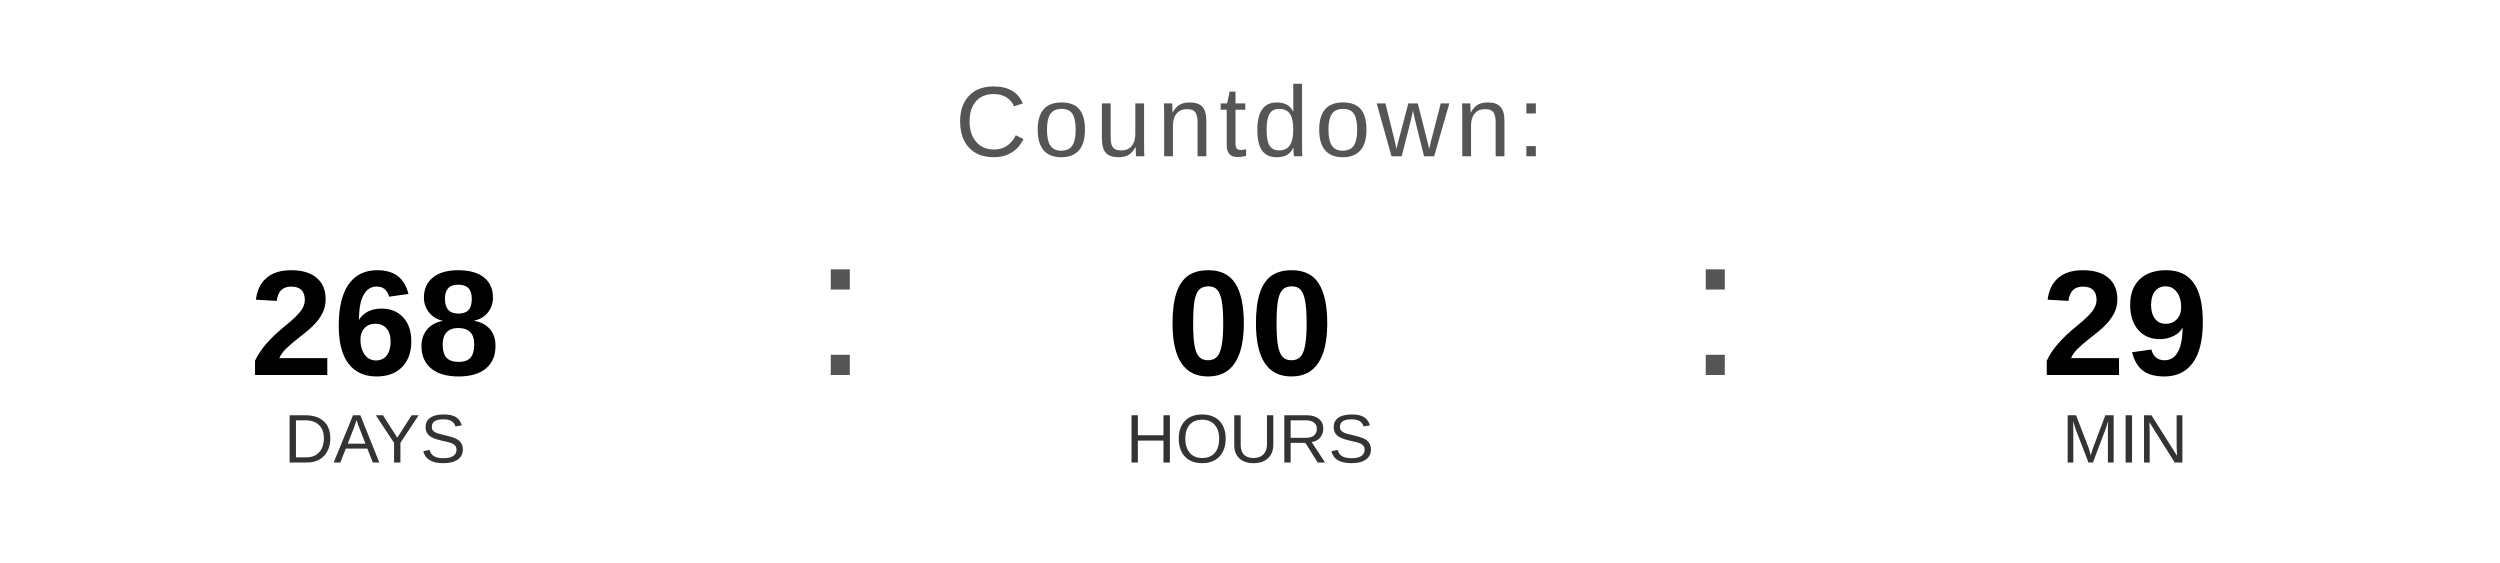
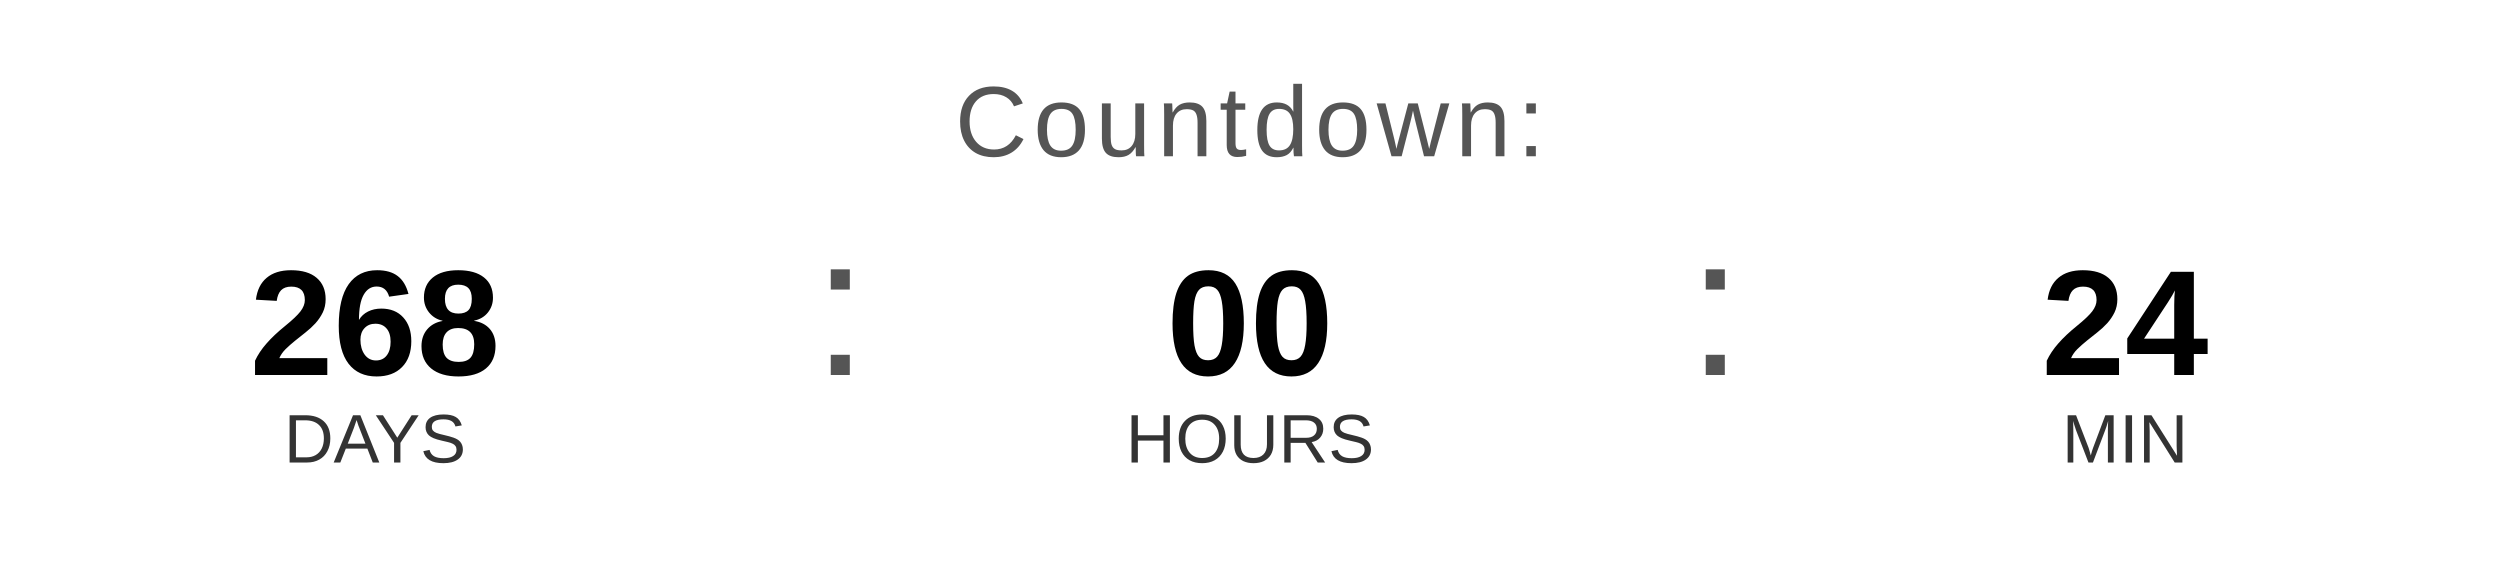
<svg xmlns="http://www.w3.org/2000/svg" width="400" height="90" viewBox="0 0 400 90">
  <text x="200" y="25" font-family="Arial, Helvetica, sans-serif" font-size="16" fill="#555555" text-anchor="middle" letter-spacing="1">
    Countdown:
  </text>
  <text x="60" y="60" font-family="Arial, Helvetica, sans-serif" font-size="24" font-weight="bold" fill="#000000" text-anchor="middle">268</text>
  <text x="60" y="74" font-family="Arial, Helvetica, sans-serif" font-size="11" fill="#333333" text-anchor="middle">DAYS</text>
  <text x="130" y="60" font-family="Arial, sans-serif" font-size="32" fill="#555555">:</text>
  <text x="200" y="60" font-family="Arial, Helvetica, sans-serif" font-size="24" font-weight="bold" fill="#000000" text-anchor="middle">00</text>
  <text x="200" y="74" font-family="Arial, Helvetica, sans-serif" font-size="11" fill="#333333" text-anchor="middle">HOURS</text>
  <text x="270" y="60" font-family="Arial, sans-serif" font-size="32" fill="#555555">:</text>
-   <text x="340" y="60" font-family="Arial, Helvetica, sans-serif" font-size="24" font-weight="bold" fill="#000000" text-anchor="middle">29</text>
+   <text x="340" y="60" font-family="Arial, Helvetica, sans-serif" font-size="24" font-weight="bold" fill="#000000" text-anchor="middle">24</text>
  <text x="340" y="74" font-family="Arial, Helvetica, sans-serif" font-size="11" fill="#333333" text-anchor="middle">MIN</text>
</svg>
